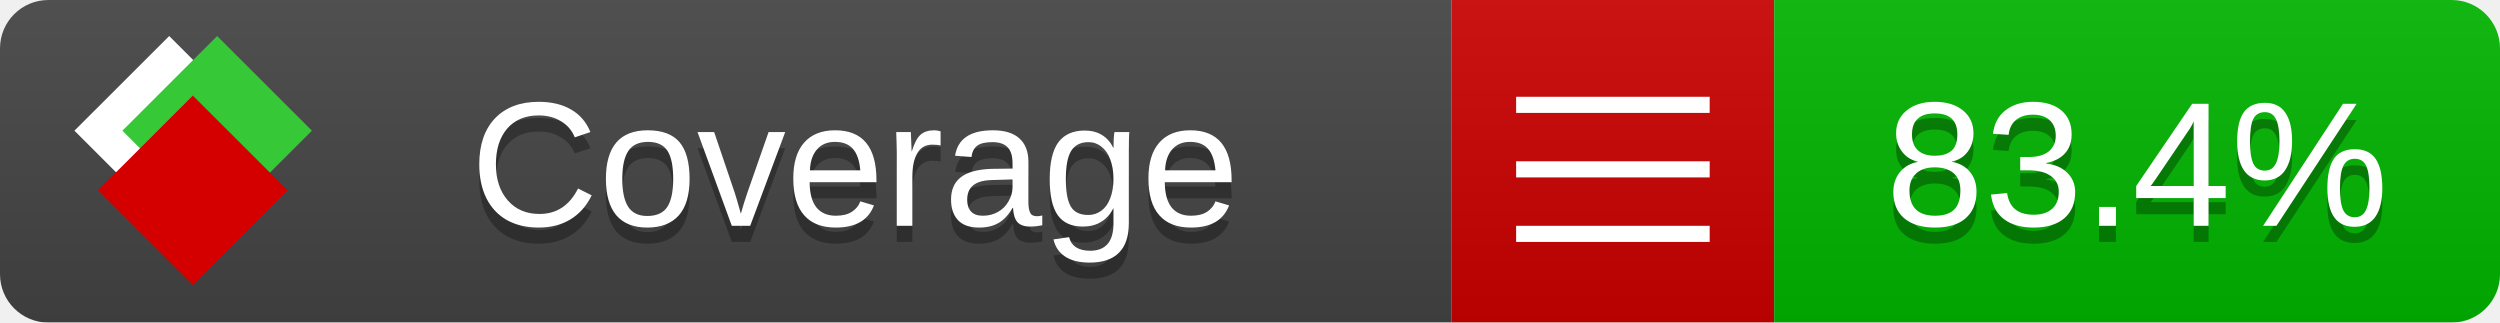
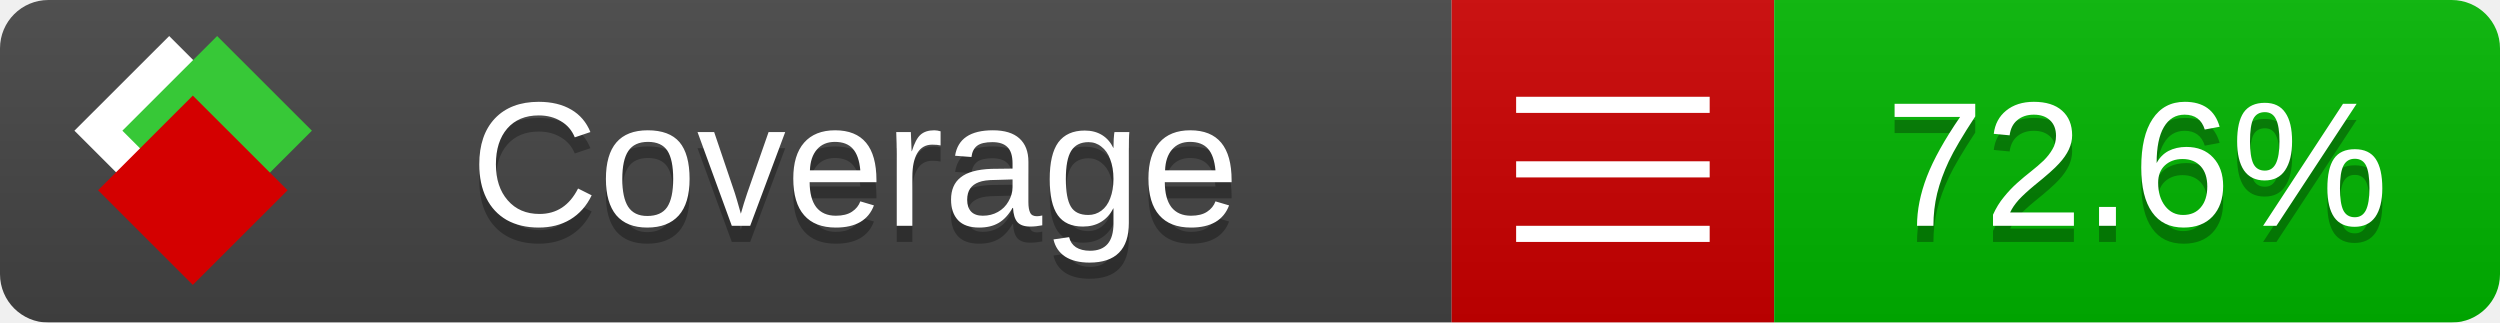
<svg xmlns="http://www.w3.org/2000/svg" xmlns:xlink="http://www.w3.org/1999/xlink" width="155" height="20">
  <style type="text/css">
          
            @keyframes fade1 {
                0% { visibility: visible; opacity: 1; }
               23% { visibility: visible; opacity: 1; }
               25% { visibility: hidden; opacity: 0; }
               48% { visibility: hidden; opacity: 0; }
               50% { visibility: hidden; opacity: 0; }
               73% { visibility: hidden; opacity: 0; }
               75% { visibility: hidden; opacity: 0; }
               98% { visibility: hidden; opacity: 0; }
              100% { visibility: visible; opacity: 1; }
            }
            @keyframes fade2 {
                0% { visibility: hidden; opacity: 0; }
               23% { visibility: hidden; opacity: 0; }
               25% { visibility: visible; opacity: 1; }
               48% { visibility: visible; opacity: 1; }
               50% { visibility: hidden; opacity: 0; }
               73% { visibility: hidden; opacity: 0; }
               75% { visibility: hidden; opacity: 0; }
               98% { visibility: hidden; opacity: 0; }
              100% { visibility: hidden; opacity: 0; }
            }
            @keyframes fade3 {
                0% { visibility: hidden; opacity: 0; }
               23% { visibility: hidden; opacity: 0; }
               25% { visibility: hidden; opacity: 0; }
               48% { visibility: hidden; opacity: 0; }
               50% { visibility: visible; opacity: 1; }
               73% { visibility: visible; opacity: 1; }
               75% { visibility: hidden; opacity: 0; }
               98% { visibility: hidden; opacity: 0; }
              100% { visibility: hidden; opacity: 0; }
            }
            @keyframes fade4 {
                0% { visibility: hidden; opacity: 0; }
               23% { visibility: hidden; opacity: 0; }
               25% { visibility: hidden; opacity: 0; }
               48% { visibility: hidden; opacity: 0; }
               50% { visibility: hidden; opacity: 0; }
               73% { visibility: hidden; opacity: 0; }
               75% { visibility: visible; opacity: 1; }
               98% { visibility: visible; opacity: 1; }
              100% { visibility: hidden; opacity: 0; }
            }
            .linecoverage {
                animation-duration: 15s;
                animation-name: fade1;
                animation-iteration-count: infinite;
            }
            .branchcoverage {
                animation-duration: 15s;
                animation-name: fade2;
                animation-iteration-count: infinite;
            }
            .methodcoverage {
                animation-duration: 15s;
                animation-name: fade3;
                animation-iteration-count: infinite;
            }
            .fullmethodcoverage {
                animation-duration: 15s;
                animation-name: fade4;
                animation-iteration-count: infinite;
            }
          
    </style>
  <defs>
    <linearGradient id="gradient" x2="0" y2="100%">
      <stop offset="0" stop-color="#bbb" stop-opacity=".1" />
      <stop offset="1" stop-opacity=".1" />
    </linearGradient>
    <linearGradient id="c">
      <stop offset="0" stop-color="#d40000" />
      <stop offset="1" stop-color="#ff2a2a" />
    </linearGradient>
    <linearGradient id="a">
      <stop offset="0" stop-color="#e0e0de" />
      <stop offset="1" stop-color="#fff" />
    </linearGradient>
    <linearGradient id="b">
      <stop offset="0" stop-color="#37c837" />
      <stop offset="1" stop-color="#217821" />
    </linearGradient>
    <linearGradient xlink:href="#a" id="e" x1="106.44" x2="69.96" y1="-11.96" y2="-46.84" gradientTransform="matrix(-.8426 -.00045 -.00045 -.8426 -94.27 -75.82)" gradientUnits="userSpaceOnUse" />
    <linearGradient xlink:href="#b" id="f" x1="56.19" x2="77.97" y1="-23.45" y2="10.62" gradientTransform="matrix(.8426 .00045 .00045 .8426 94.27 75.82)" gradientUnits="userSpaceOnUse" />
    <linearGradient xlink:href="#c" id="g" x1="79.98" x2="132.9" y1="10.79" y2="10.79" gradientTransform="matrix(.8426 .00045 .00045 .8426 94.27 75.82)" gradientUnits="userSpaceOnUse" />
    <mask id="mask">
      <rect width="155" height="20" rx="3" fill="#fff" />
    </mask>
    <g id="icon" transform="matrix(.04486 0 0 .04481 -.48 -.63)">
      <rect width="52.92" height="52.92" x="-109.72" y="-27.13" fill="url(#e)" transform="rotate(-135)" />
      <rect width="52.92" height="52.92" x="70.19" y="-39.18" fill="url(#f)" transform="rotate(45)" />
      <rect width="52.92" height="52.92" x="80.05" y="-15.74" fill="url(#g)" transform="rotate(45)" />
    </g>
  </defs>
  <g mask="url(#mask)">
    <rect x="0" y="0" width="90" height="20" fill="#444" />
    <rect x="90" y="0" width="20" height="20" fill="#c00" />
    <rect x="110" y="0" width="45" height="20" fill="#00B600" />
    <rect x="0" y="0" width="155" height="20" fill="url(#gradient)" />
  </g>
  <g>
    <path class="" stroke="#fff" d="M94 6.5 h12 M94 10.5 h12 M94 14.5 h12" />
  </g>
  <g fill="#fff" text-anchor="middle" font-family="Verdana,Arial,Geneva,sans-serif" font-size="11">
    <a xlink:href="https://github.com/danielpalme/ReportGenerator" target="_top">
      <use xlink:href="#icon" transform="translate(3,1) scale(3.5)" />
    </a>
    <text x="53" y="15" fill="#010101" fill-opacity=".3">Coverage</text>
    <text x="53" y="14" fill="#fff">Coverage</text>
-     <text class="" x="132.5" y="15" fill="#010101" fill-opacity=".3">83.4%</text>
-     <text class="" x="132.5" y="14">83.4%</text>
+     <text class="" x="132.5" y="15" fill="#010101" fill-opacity=".3">72.6%</text>
+     <text class="" x="132.5" y="14">72.6%</text>
  </g>
  <g>
    <rect class="" x="90" y="0" width="65" height="20" fill-opacity="0" />
  </g>
</svg>
